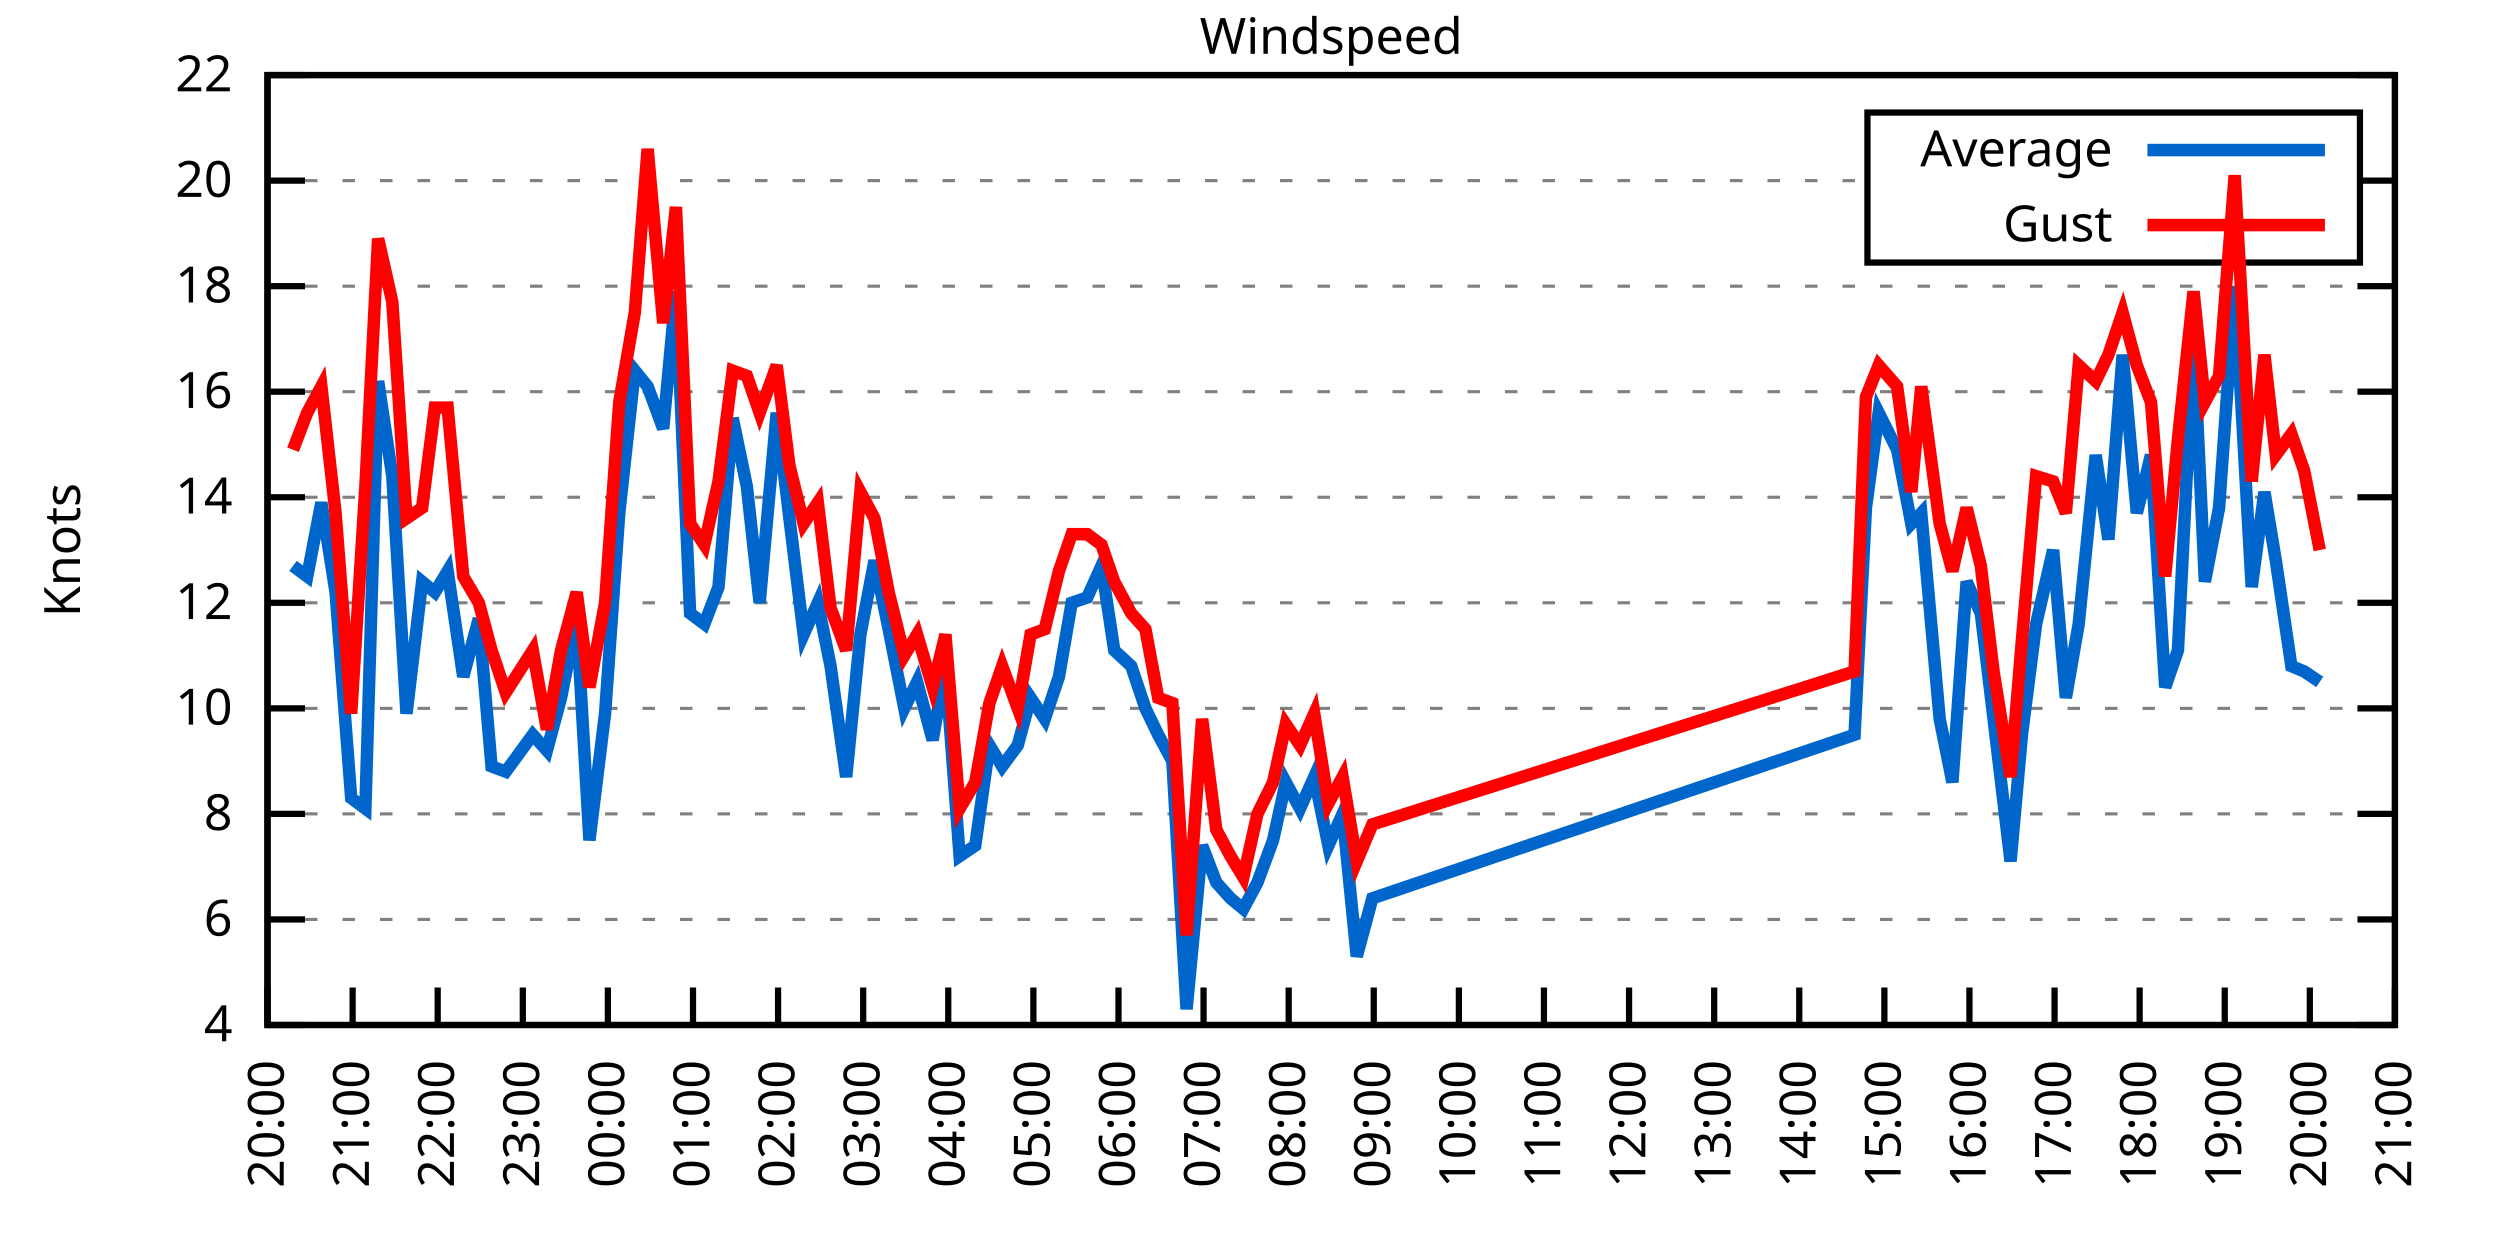
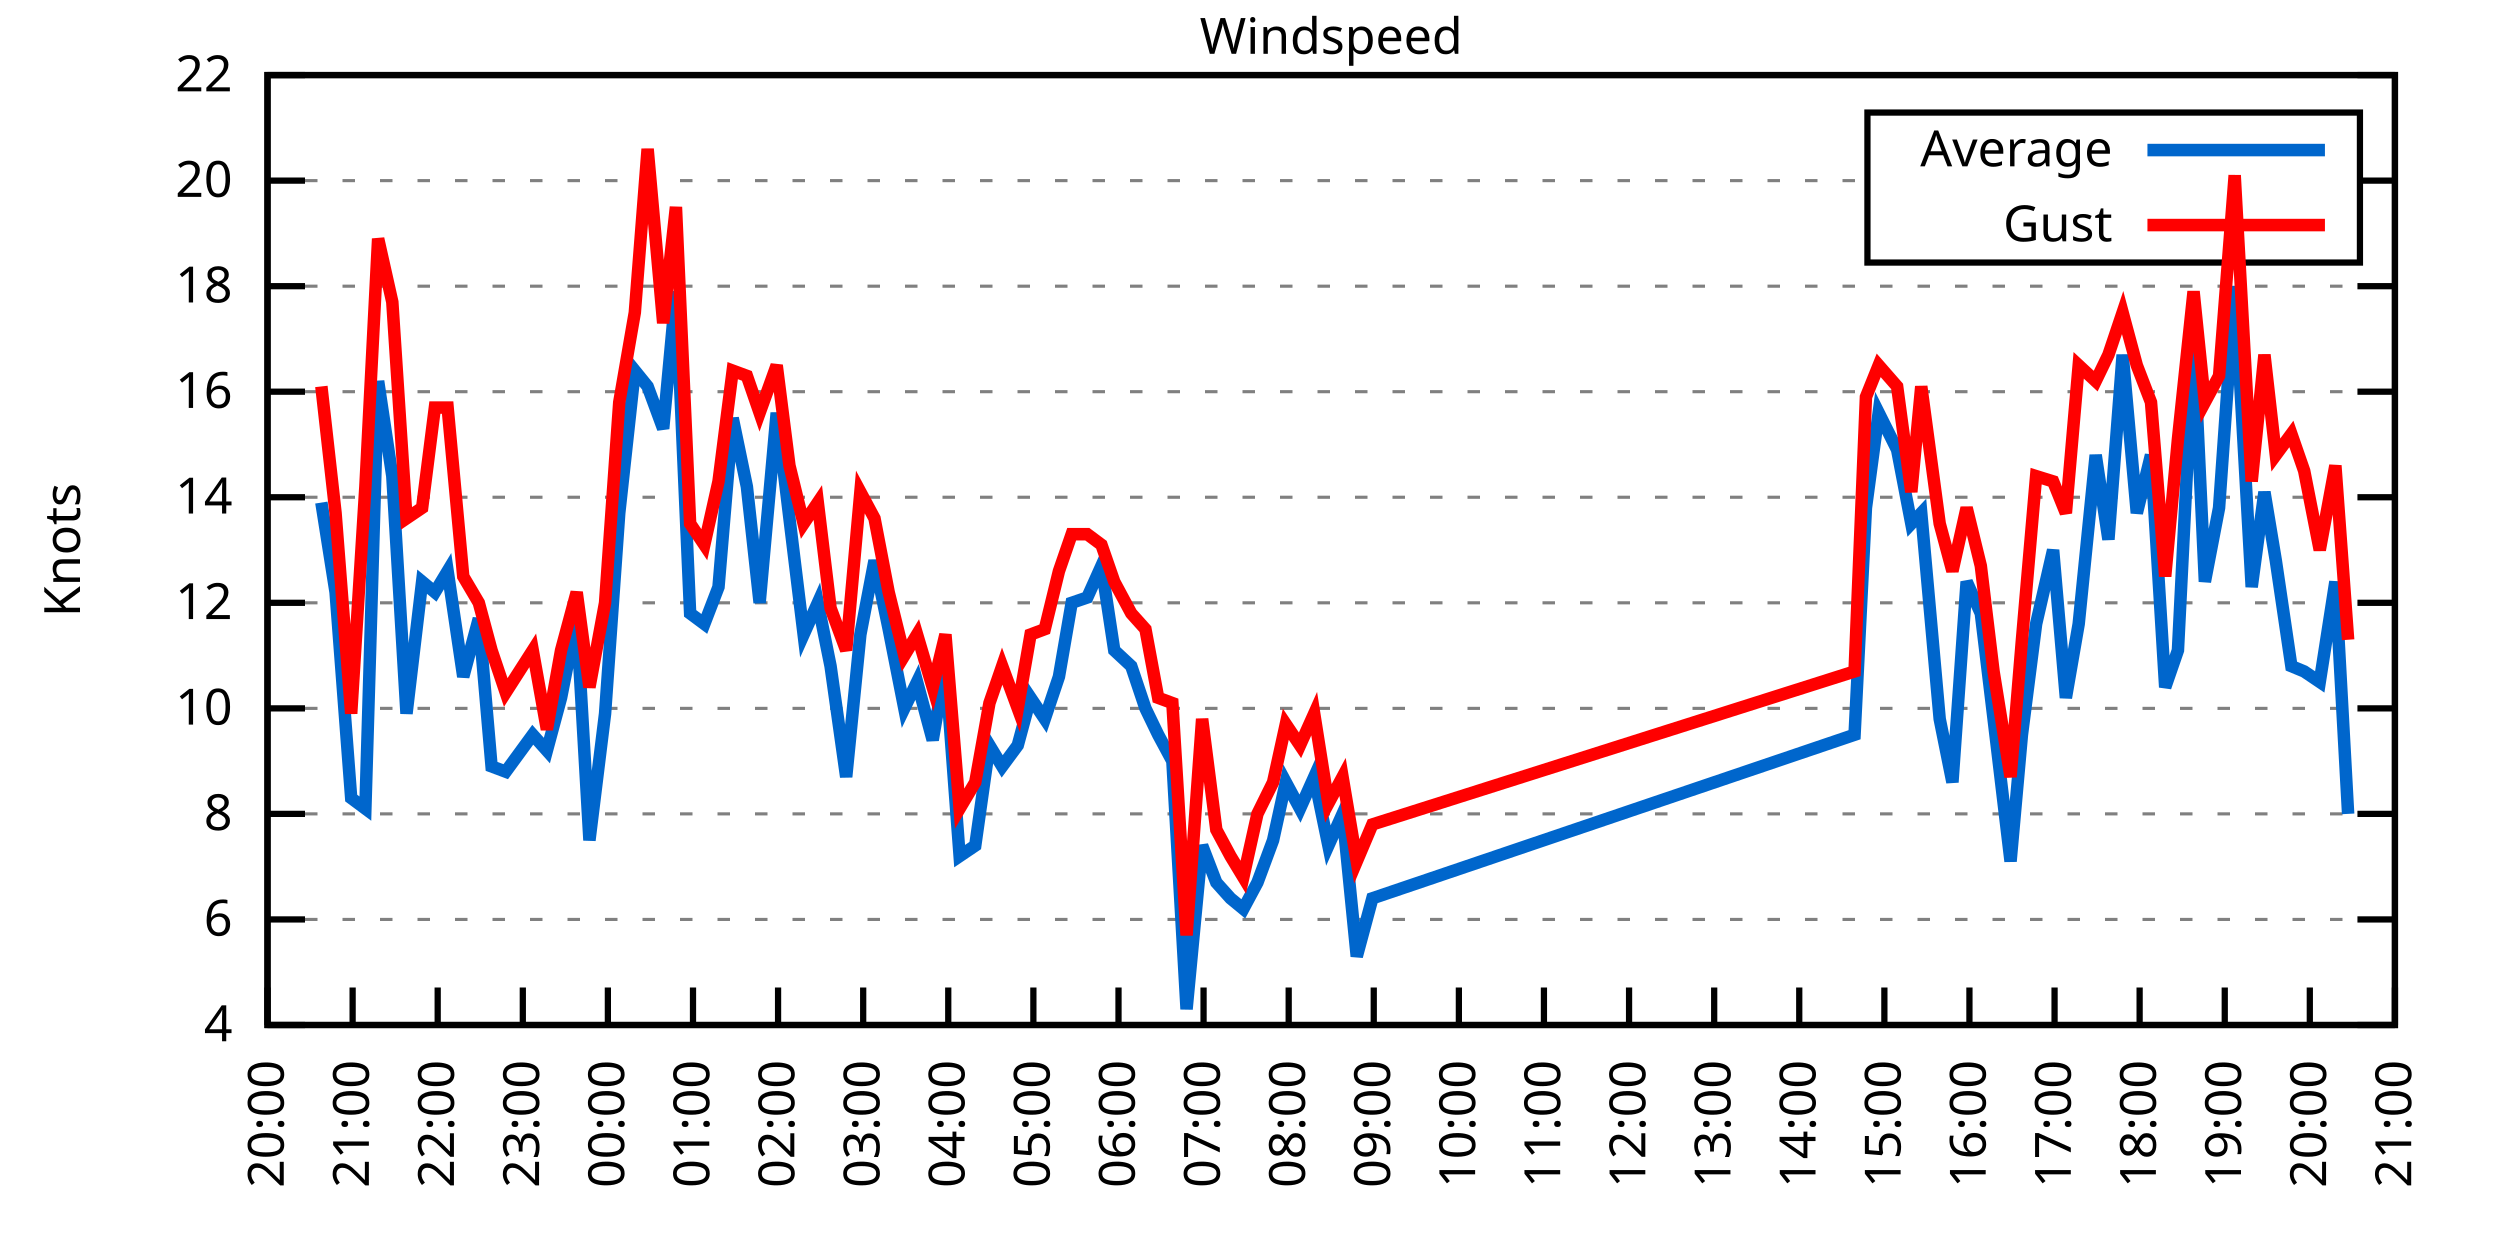
<svg xmlns="http://www.w3.org/2000/svg" xmlns:xlink="http://www.w3.org/1999/xlink" width="400" height="200" viewBox="0 0 400 200">
  <g id="gnuplot_canvas">
    <rect x="0" y="0" width="400" height="200" fill="none" />
    <defs>
      <circle id="gpDot" r="0.5" stroke-width="0.5" stroke="currentColor" />
      <path id="gpPt0" stroke-width="0.333" stroke="currentColor" d="M-1,0 h2 M0,-1 v2" />
      <path id="gpPt1" stroke-width="0.333" stroke="currentColor" d="M-1,-1 L1,1 M1,-1 L-1,1" />
      <path id="gpPt2" stroke-width="0.333" stroke="currentColor" d="M-1,0 L1,0 M0,-1 L0,1 M-1,-1 L1,1 M-1,1 L1,-1" />
      <rect id="gpPt3" stroke-width="0.333" stroke="currentColor" x="-1" y="-1" width="2" height="2" />
      <rect id="gpPt4" stroke-width="0.333" stroke="currentColor" fill="currentColor" x="-1" y="-1" width="2" height="2" />
      <circle id="gpPt5" stroke-width="0.333" stroke="currentColor" cx="0" cy="0" r="1" />
      <use xlink:href="#gpPt5" id="gpPt6" fill="currentColor" stroke="none" />
      <path id="gpPt7" stroke-width="0.333" stroke="currentColor" d="M0,-1.33 L-1.33,0.67 L1.33,0.67 z" />
      <use xlink:href="#gpPt7" id="gpPt8" fill="currentColor" stroke="none" />
      <use xlink:href="#gpPt7" id="gpPt9" stroke="currentColor" transform="rotate(180)" />
      <use xlink:href="#gpPt9" id="gpPt10" fill="currentColor" stroke="none" />
      <use xlink:href="#gpPt3" id="gpPt11" stroke="currentColor" transform="rotate(45)" />
      <use xlink:href="#gpPt11" id="gpPt12" fill="currentColor" stroke="none" />
      <path id="gpPt13" stroke-width="0.333" stroke="currentColor" d="M0,1.330 L1.265,0.411 L0.782,-1.067 L-0.782,-1.076 L-1.265,0.411 z" />
      <use xlink:href="#gpPt13" id="gpPt14" fill="currentColor" stroke="none" />
      <filter id="textbox" filterUnits="objectBoundingBox" x="0" y="0" height="1" width="1">
        <feFlood flood-color="white" flood-opacity="1" result="bgnd" />
        <feComposite in="SourceGraphic" in2="bgnd" operator="atop" />
      </filter>
      <filter id="greybox" filterUnits="objectBoundingBox" x="0" y="0" height="1" width="1">
        <feFlood flood-color="lightgrey" flood-opacity="1" result="grey" />
        <feComposite in="SourceGraphic" in2="grey" operator="atop" />
      </filter>
    </defs>
    <g fill="none" color="white" stroke="currentColor" stroke-width="1.00" stroke-linecap="butt" stroke-linejoin="miter">
</g>
    <g fill="none" color="black" stroke="currentColor" stroke-width="1.00" stroke-linecap="butt" stroke-linejoin="miter">
      <g stroke="none" shape-rendering="crispEdges">
        <polygon fill="rgb(255, 255, 255)" points="42.80,164.00 383.18,164.00 383.18,12.02 42.80,12.02 " />
      </g>
    </g>
    <g fill="none" color="black" stroke="currentColor" stroke-width="1.00" stroke-linecap="butt" stroke-linejoin="miter">
</g>
    <g fill="none" color="black" stroke="black" stroke-width="0.50" stroke-linecap="butt" stroke-linejoin="miter">
</g>
    <g fill="none" color="gray" stroke="currentColor" stroke-width="0.50" stroke-linecap="butt" stroke-linejoin="miter">
      <path stroke="gray" stroke-dasharray="2,4" class="gridline" d="M42.80,164.00 L383.19,164.00  " />
    </g>
    <g fill="none" color="gray" stroke="gray" stroke-width="1.00" stroke-linecap="butt" stroke-linejoin="miter">
</g>
    <g fill="none" color="black" stroke="currentColor" stroke-width="1.00" stroke-linecap="butt" stroke-linejoin="miter">
      <path stroke="black" d="M42.80,164.00 L48.80,164.00 M383.19,164.00 L377.19,164.00  " />
      <g transform="translate(37.20,166.60)" stroke="none" fill="black" font-family="Sans" font-size="8.00" text-anchor="end">
        <text>
          <tspan font-family="Sans"> 4</tspan>
        </text>
      </g>
    </g>
    <g fill="none" color="black" stroke="currentColor" stroke-width="1.00" stroke-linecap="butt" stroke-linejoin="miter">
</g>
    <g fill="none" color="black" stroke="black" stroke-width="0.50" stroke-linecap="butt" stroke-linejoin="miter">
</g>
    <g fill="none" color="gray" stroke="currentColor" stroke-width="0.50" stroke-linecap="butt" stroke-linejoin="miter">
      <path stroke="gray" stroke-dasharray="2,4" class="gridline" d="M42.80,147.11 L383.19,147.11  " />
    </g>
    <g fill="none" color="gray" stroke="gray" stroke-width="1.00" stroke-linecap="butt" stroke-linejoin="miter">
</g>
    <g fill="none" color="black" stroke="currentColor" stroke-width="1.00" stroke-linecap="butt" stroke-linejoin="miter">
      <path stroke="black" d="M42.80,147.11 L48.80,147.11 M383.19,147.11 L377.19,147.11  " />
      <g transform="translate(37.20,149.71)" stroke="none" fill="black" font-family="Sans" font-size="8.00" text-anchor="end">
        <text>
          <tspan font-family="Sans"> 6</tspan>
        </text>
      </g>
    </g>
    <g fill="none" color="black" stroke="currentColor" stroke-width="1.00" stroke-linecap="butt" stroke-linejoin="miter">
</g>
    <g fill="none" color="black" stroke="black" stroke-width="0.50" stroke-linecap="butt" stroke-linejoin="miter">
</g>
    <g fill="none" color="gray" stroke="currentColor" stroke-width="0.50" stroke-linecap="butt" stroke-linejoin="miter">
      <path stroke="gray" stroke-dasharray="2,4" class="gridline" d="M42.80,130.22 L383.19,130.22  " />
    </g>
    <g fill="none" color="gray" stroke="gray" stroke-width="1.00" stroke-linecap="butt" stroke-linejoin="miter">
</g>
    <g fill="none" color="black" stroke="currentColor" stroke-width="1.00" stroke-linecap="butt" stroke-linejoin="miter">
      <path stroke="black" d="M42.80,130.22 L48.80,130.22 M383.19,130.22 L377.19,130.22  " />
      <g transform="translate(37.20,132.82)" stroke="none" fill="black" font-family="Sans" font-size="8.00" text-anchor="end">
        <text>
          <tspan font-family="Sans"> 8</tspan>
        </text>
      </g>
    </g>
    <g fill="none" color="black" stroke="currentColor" stroke-width="1.00" stroke-linecap="butt" stroke-linejoin="miter">
</g>
    <g fill="none" color="black" stroke="black" stroke-width="0.50" stroke-linecap="butt" stroke-linejoin="miter">
</g>
    <g fill="none" color="gray" stroke="currentColor" stroke-width="0.50" stroke-linecap="butt" stroke-linejoin="miter">
      <path stroke="gray" stroke-dasharray="2,4" class="gridline" d="M42.80,113.34 L383.19,113.34  " />
    </g>
    <g fill="none" color="gray" stroke="gray" stroke-width="1.00" stroke-linecap="butt" stroke-linejoin="miter">
</g>
    <g fill="none" color="black" stroke="currentColor" stroke-width="1.00" stroke-linecap="butt" stroke-linejoin="miter">
      <path stroke="black" d="M42.80,113.34 L48.80,113.34 M383.19,113.34 L377.19,113.34  " />
      <g transform="translate(37.20,115.94)" stroke="none" fill="black" font-family="Sans" font-size="8.00" text-anchor="end">
        <text>
          <tspan font-family="Sans"> 10</tspan>
        </text>
      </g>
    </g>
    <g fill="none" color="black" stroke="currentColor" stroke-width="1.00" stroke-linecap="butt" stroke-linejoin="miter">
</g>
    <g fill="none" color="black" stroke="black" stroke-width="0.50" stroke-linecap="butt" stroke-linejoin="miter">
</g>
    <g fill="none" color="gray" stroke="currentColor" stroke-width="0.50" stroke-linecap="butt" stroke-linejoin="miter">
      <path stroke="gray" stroke-dasharray="2,4" class="gridline" d="M42.80,96.45 L383.19,96.45  " />
    </g>
    <g fill="none" color="gray" stroke="gray" stroke-width="1.00" stroke-linecap="butt" stroke-linejoin="miter">
</g>
    <g fill="none" color="black" stroke="currentColor" stroke-width="1.00" stroke-linecap="butt" stroke-linejoin="miter">
      <path stroke="black" d="M42.80,96.45 L48.80,96.45 M383.19,96.45 L377.19,96.45  " />
      <g transform="translate(37.20,99.05)" stroke="none" fill="black" font-family="Sans" font-size="8.00" text-anchor="end">
        <text>
          <tspan font-family="Sans"> 12</tspan>
        </text>
      </g>
    </g>
    <g fill="none" color="black" stroke="currentColor" stroke-width="1.00" stroke-linecap="butt" stroke-linejoin="miter">
</g>
    <g fill="none" color="black" stroke="black" stroke-width="0.50" stroke-linecap="butt" stroke-linejoin="miter">
</g>
    <g fill="none" color="gray" stroke="currentColor" stroke-width="0.50" stroke-linecap="butt" stroke-linejoin="miter">
      <path stroke="gray" stroke-dasharray="2,4" class="gridline" d="M42.80,79.56 L383.19,79.56  " />
    </g>
    <g fill="none" color="gray" stroke="gray" stroke-width="1.00" stroke-linecap="butt" stroke-linejoin="miter">
</g>
    <g fill="none" color="black" stroke="currentColor" stroke-width="1.00" stroke-linecap="butt" stroke-linejoin="miter">
      <path stroke="black" d="M42.80,79.56 L48.80,79.56 M383.19,79.56 L377.19,79.56  " />
      <g transform="translate(37.20,82.16)" stroke="none" fill="black" font-family="Sans" font-size="8.00" text-anchor="end">
        <text>
          <tspan font-family="Sans"> 14</tspan>
        </text>
      </g>
    </g>
    <g fill="none" color="black" stroke="currentColor" stroke-width="1.00" stroke-linecap="butt" stroke-linejoin="miter">
</g>
    <g fill="none" color="black" stroke="black" stroke-width="0.50" stroke-linecap="butt" stroke-linejoin="miter">
</g>
    <g fill="none" color="gray" stroke="currentColor" stroke-width="0.50" stroke-linecap="butt" stroke-linejoin="miter">
      <path stroke="gray" stroke-dasharray="2,4" class="gridline" d="M42.80,62.67 L383.19,62.67  " />
    </g>
    <g fill="none" color="gray" stroke="gray" stroke-width="1.00" stroke-linecap="butt" stroke-linejoin="miter">
</g>
    <g fill="none" color="black" stroke="currentColor" stroke-width="1.00" stroke-linecap="butt" stroke-linejoin="miter">
      <path stroke="black" d="M42.80,62.67 L48.80,62.67 M383.19,62.67 L377.19,62.67  " />
      <g transform="translate(37.20,65.27)" stroke="none" fill="black" font-family="Sans" font-size="8.00" text-anchor="end">
        <text>
          <tspan font-family="Sans"> 16</tspan>
        </text>
      </g>
    </g>
    <g fill="none" color="black" stroke="currentColor" stroke-width="1.00" stroke-linecap="butt" stroke-linejoin="miter">
</g>
    <g fill="none" color="black" stroke="black" stroke-width="0.50" stroke-linecap="butt" stroke-linejoin="miter">
</g>
    <g fill="none" color="gray" stroke="currentColor" stroke-width="0.50" stroke-linecap="butt" stroke-linejoin="miter">
      <path stroke="gray" stroke-dasharray="2,4" class="gridline" d="M42.80,45.79 L383.19,45.79  " />
    </g>
    <g fill="none" color="gray" stroke="gray" stroke-width="1.00" stroke-linecap="butt" stroke-linejoin="miter">
</g>
    <g fill="none" color="black" stroke="currentColor" stroke-width="1.00" stroke-linecap="butt" stroke-linejoin="miter">
      <path stroke="black" d="M42.80,45.79 L48.80,45.79 M383.19,45.79 L377.19,45.79  " />
      <g transform="translate(37.20,48.39)" stroke="none" fill="black" font-family="Sans" font-size="8.00" text-anchor="end">
        <text>
          <tspan font-family="Sans"> 18</tspan>
        </text>
      </g>
    </g>
    <g fill="none" color="black" stroke="currentColor" stroke-width="1.00" stroke-linecap="butt" stroke-linejoin="miter">
</g>
    <g fill="none" color="black" stroke="black" stroke-width="0.50" stroke-linecap="butt" stroke-linejoin="miter">
</g>
    <g fill="none" color="gray" stroke="currentColor" stroke-width="0.50" stroke-linecap="butt" stroke-linejoin="miter">
      <path stroke="gray" stroke-dasharray="2,4" class="gridline" d="M42.80,28.90 L298.79,28.90 M377.59,28.90 L383.19,28.90  " />
    </g>
    <g fill="none" color="gray" stroke="gray" stroke-width="1.00" stroke-linecap="butt" stroke-linejoin="miter">
</g>
    <g fill="none" color="black" stroke="currentColor" stroke-width="1.00" stroke-linecap="butt" stroke-linejoin="miter">
      <path stroke="black" d="M42.80,28.90 L48.80,28.90 M383.19,28.90 L377.19,28.90  " />
      <g transform="translate(37.20,31.50)" stroke="none" fill="black" font-family="Sans" font-size="8.00" text-anchor="end">
        <text>
          <tspan font-family="Sans"> 20</tspan>
        </text>
      </g>
    </g>
    <g fill="none" color="black" stroke="currentColor" stroke-width="1.00" stroke-linecap="butt" stroke-linejoin="miter">
</g>
    <g fill="none" color="black" stroke="black" stroke-width="0.50" stroke-linecap="butt" stroke-linejoin="miter">
</g>
    <g fill="none" color="gray" stroke="currentColor" stroke-width="0.50" stroke-linecap="butt" stroke-linejoin="miter">
      <path stroke="gray" stroke-dasharray="2,4" class="gridline" d="M42.80,12.01 L383.19,12.01  " />
    </g>
    <g fill="none" color="gray" stroke="gray" stroke-width="1.00" stroke-linecap="butt" stroke-linejoin="miter">
</g>
    <g fill="none" color="black" stroke="currentColor" stroke-width="1.00" stroke-linecap="butt" stroke-linejoin="miter">
      <path stroke="black" d="M42.80,12.01 L48.80,12.01 M383.19,12.01 L377.19,12.01  " />
      <g transform="translate(37.20,14.61)" stroke="none" fill="black" font-family="Sans" font-size="8.00" text-anchor="end">
        <text>
          <tspan font-family="Sans"> 22</tspan>
        </text>
      </g>
    </g>
    <g fill="none" color="black" stroke="currentColor" stroke-width="1.00" stroke-linecap="butt" stroke-linejoin="miter">
      <path stroke="black" d="M42.80,164.00 L42.80,158.00  " />
      <g transform="translate(45.40,169.60) rotate(270.00)" stroke="none" fill="black" font-family="Sans" font-size="8.00" text-anchor="end">
        <text>
          <tspan font-family="Sans">20:00</tspan>
        </text>
      </g>
    </g>
    <g fill="none" color="black" stroke="currentColor" stroke-width="1.00" stroke-linecap="butt" stroke-linejoin="miter">
      <path stroke="black" d="M56.42,164.00 L56.42,158.00  " />
      <g transform="translate(59.02,169.60) rotate(270.00)" stroke="none" fill="black" font-family="Sans" font-size="8.00" text-anchor="end">
        <text>
          <tspan font-family="Sans">21:00</tspan>
        </text>
      </g>
    </g>
    <g fill="none" color="black" stroke="currentColor" stroke-width="1.00" stroke-linecap="butt" stroke-linejoin="miter">
      <path stroke="black" d="M70.03,164.00 L70.03,158.00  " />
      <g transform="translate(72.63,169.60) rotate(270.00)" stroke="none" fill="black" font-family="Sans" font-size="8.00" text-anchor="end">
        <text>
          <tspan font-family="Sans">22:00</tspan>
        </text>
      </g>
    </g>
    <g fill="none" color="black" stroke="currentColor" stroke-width="1.00" stroke-linecap="butt" stroke-linejoin="miter">
      <path stroke="black" d="M83.65,164.00 L83.65,158.00  " />
      <g transform="translate(86.25,169.60) rotate(270.00)" stroke="none" fill="black" font-family="Sans" font-size="8.00" text-anchor="end">
        <text>
          <tspan font-family="Sans">23:00</tspan>
        </text>
      </g>
    </g>
    <g fill="none" color="black" stroke="currentColor" stroke-width="1.00" stroke-linecap="butt" stroke-linejoin="miter">
      <path stroke="black" d="M97.26,164.00 L97.26,158.00  " />
      <g transform="translate(99.86,169.60) rotate(270.00)" stroke="none" fill="black" font-family="Sans" font-size="8.00" text-anchor="end">
        <text>
          <tspan font-family="Sans">00:00</tspan>
        </text>
      </g>
    </g>
    <g fill="none" color="black" stroke="currentColor" stroke-width="1.00" stroke-linecap="butt" stroke-linejoin="miter">
      <path stroke="black" d="M110.88,164.00 L110.88,158.00  " />
      <g transform="translate(113.48,169.60) rotate(270.00)" stroke="none" fill="black" font-family="Sans" font-size="8.00" text-anchor="end">
        <text>
          <tspan font-family="Sans">01:00</tspan>
        </text>
      </g>
    </g>
    <g fill="none" color="black" stroke="currentColor" stroke-width="1.00" stroke-linecap="butt" stroke-linejoin="miter">
      <path stroke="black" d="M124.49,164.00 L124.49,158.00  " />
      <g transform="translate(127.09,169.60) rotate(270.00)" stroke="none" fill="black" font-family="Sans" font-size="8.00" text-anchor="end">
        <text>
          <tspan font-family="Sans">02:00</tspan>
        </text>
      </g>
    </g>
    <g fill="none" color="black" stroke="currentColor" stroke-width="1.00" stroke-linecap="butt" stroke-linejoin="miter">
      <path stroke="black" d="M138.11,164.00 L138.11,158.00  " />
      <g transform="translate(140.71,169.60) rotate(270.00)" stroke="none" fill="black" font-family="Sans" font-size="8.00" text-anchor="end">
        <text>
          <tspan font-family="Sans">03:00</tspan>
        </text>
      </g>
    </g>
    <g fill="none" color="black" stroke="currentColor" stroke-width="1.00" stroke-linecap="butt" stroke-linejoin="miter">
      <path stroke="black" d="M151.72,164.00 L151.72,158.00  " />
      <g transform="translate(154.32,169.60) rotate(270.00)" stroke="none" fill="black" font-family="Sans" font-size="8.00" text-anchor="end">
        <text>
          <tspan font-family="Sans">04:00</tspan>
        </text>
      </g>
    </g>
    <g fill="none" color="black" stroke="currentColor" stroke-width="1.00" stroke-linecap="butt" stroke-linejoin="miter">
      <path stroke="black" d="M165.34,164.00 L165.34,158.00  " />
      <g transform="translate(167.94,169.60) rotate(270.00)" stroke="none" fill="black" font-family="Sans" font-size="8.00" text-anchor="end">
        <text>
          <tspan font-family="Sans">05:00</tspan>
        </text>
      </g>
    </g>
    <g fill="none" color="black" stroke="currentColor" stroke-width="1.00" stroke-linecap="butt" stroke-linejoin="miter">
      <path stroke="black" d="M178.96,164.00 L178.96,158.00  " />
      <g transform="translate(181.56,169.60) rotate(270.00)" stroke="none" fill="black" font-family="Sans" font-size="8.00" text-anchor="end">
        <text>
          <tspan font-family="Sans">06:00</tspan>
        </text>
      </g>
    </g>
    <g fill="none" color="black" stroke="currentColor" stroke-width="1.00" stroke-linecap="butt" stroke-linejoin="miter">
      <path stroke="black" d="M192.57,164.00 L192.57,158.00  " />
      <g transform="translate(195.17,169.60) rotate(270.00)" stroke="none" fill="black" font-family="Sans" font-size="8.00" text-anchor="end">
        <text>
          <tspan font-family="Sans">07:00</tspan>
        </text>
      </g>
    </g>
    <g fill="none" color="black" stroke="currentColor" stroke-width="1.00" stroke-linecap="butt" stroke-linejoin="miter">
      <path stroke="black" d="M206.19,164.00 L206.19,158.00  " />
      <g transform="translate(208.79,169.60) rotate(270.00)" stroke="none" fill="black" font-family="Sans" font-size="8.00" text-anchor="end">
        <text>
          <tspan font-family="Sans">08:00</tspan>
        </text>
      </g>
    </g>
    <g fill="none" color="black" stroke="currentColor" stroke-width="1.00" stroke-linecap="butt" stroke-linejoin="miter">
      <path stroke="black" d="M219.80,164.00 L219.80,158.00  " />
      <g transform="translate(222.40,169.60) rotate(270.00)" stroke="none" fill="black" font-family="Sans" font-size="8.00" text-anchor="end">
        <text>
          <tspan font-family="Sans">09:00</tspan>
        </text>
      </g>
    </g>
    <g fill="none" color="black" stroke="currentColor" stroke-width="1.00" stroke-linecap="butt" stroke-linejoin="miter">
      <path stroke="black" d="M233.42,164.00 L233.42,158.00  " />
      <g transform="translate(236.02,169.60) rotate(270.00)" stroke="none" fill="black" font-family="Sans" font-size="8.00" text-anchor="end">
        <text>
          <tspan font-family="Sans">10:00</tspan>
        </text>
      </g>
    </g>
    <g fill="none" color="black" stroke="currentColor" stroke-width="1.00" stroke-linecap="butt" stroke-linejoin="miter">
      <path stroke="black" d="M247.03,164.00 L247.03,158.00  " />
      <g transform="translate(249.63,169.60) rotate(270.00)" stroke="none" fill="black" font-family="Sans" font-size="8.00" text-anchor="end">
        <text>
          <tspan font-family="Sans">11:00</tspan>
        </text>
      </g>
    </g>
    <g fill="none" color="black" stroke="currentColor" stroke-width="1.00" stroke-linecap="butt" stroke-linejoin="miter">
      <path stroke="black" d="M260.65,164.00 L260.65,158.00  " />
      <g transform="translate(263.25,169.60) rotate(270.00)" stroke="none" fill="black" font-family="Sans" font-size="8.00" text-anchor="end">
        <text>
          <tspan font-family="Sans">12:00</tspan>
        </text>
      </g>
    </g>
    <g fill="none" color="black" stroke="currentColor" stroke-width="1.00" stroke-linecap="butt" stroke-linejoin="miter">
      <path stroke="black" d="M274.27,164.00 L274.27,158.00  " />
      <g transform="translate(276.87,169.60) rotate(270.00)" stroke="none" fill="black" font-family="Sans" font-size="8.00" text-anchor="end">
        <text>
          <tspan font-family="Sans">13:00</tspan>
        </text>
      </g>
    </g>
    <g fill="none" color="black" stroke="currentColor" stroke-width="1.00" stroke-linecap="butt" stroke-linejoin="miter">
      <path stroke="black" d="M287.88,164.00 L287.88,158.00  " />
      <g transform="translate(290.48,169.60) rotate(270.00)" stroke="none" fill="black" font-family="Sans" font-size="8.00" text-anchor="end">
        <text>
          <tspan font-family="Sans">14:00</tspan>
        </text>
      </g>
    </g>
    <g fill="none" color="black" stroke="currentColor" stroke-width="1.00" stroke-linecap="butt" stroke-linejoin="miter">
      <path stroke="black" d="M301.50,164.00 L301.50,158.00  " />
      <g transform="translate(304.10,169.60) rotate(270.00)" stroke="none" fill="black" font-family="Sans" font-size="8.00" text-anchor="end">
        <text>
          <tspan font-family="Sans">15:00</tspan>
        </text>
      </g>
    </g>
    <g fill="none" color="black" stroke="currentColor" stroke-width="1.00" stroke-linecap="butt" stroke-linejoin="miter">
      <path stroke="black" d="M315.11,164.00 L315.11,158.00  " />
      <g transform="translate(317.71,169.60) rotate(270.00)" stroke="none" fill="black" font-family="Sans" font-size="8.00" text-anchor="end">
        <text>
          <tspan font-family="Sans">16:00</tspan>
        </text>
      </g>
    </g>
    <g fill="none" color="black" stroke="currentColor" stroke-width="1.00" stroke-linecap="butt" stroke-linejoin="miter">
      <path stroke="black" d="M328.73,164.00 L328.73,158.00  " />
      <g transform="translate(331.33,169.60) rotate(270.00)" stroke="none" fill="black" font-family="Sans" font-size="8.00" text-anchor="end">
        <text>
          <tspan font-family="Sans">17:00</tspan>
        </text>
      </g>
    </g>
    <g fill="none" color="black" stroke="currentColor" stroke-width="1.00" stroke-linecap="butt" stroke-linejoin="miter">
      <path stroke="black" d="M342.34,164.00 L342.34,158.00  " />
      <g transform="translate(344.94,169.60) rotate(270.00)" stroke="none" fill="black" font-family="Sans" font-size="8.00" text-anchor="end">
        <text>
          <tspan font-family="Sans">18:00</tspan>
        </text>
      </g>
    </g>
    <g fill="none" color="black" stroke="currentColor" stroke-width="1.00" stroke-linecap="butt" stroke-linejoin="miter">
      <path stroke="black" d="M355.96,164.00 L355.96,158.00  " />
      <g transform="translate(358.56,169.60) rotate(270.00)" stroke="none" fill="black" font-family="Sans" font-size="8.00" text-anchor="end">
        <text>
          <tspan font-family="Sans">19:00</tspan>
        </text>
      </g>
    </g>
    <g fill="none" color="black" stroke="currentColor" stroke-width="1.00" stroke-linecap="butt" stroke-linejoin="miter">
      <path stroke="black" d="M369.57,164.00 L369.57,158.00  " />
      <g transform="translate(372.17,169.60) rotate(270.00)" stroke="none" fill="black" font-family="Sans" font-size="8.00" text-anchor="end">
        <text>
          <tspan font-family="Sans">20:00</tspan>
        </text>
      </g>
    </g>
    <g fill="none" color="black" stroke="currentColor" stroke-width="1.00" stroke-linecap="butt" stroke-linejoin="miter">
      <path stroke="black" d="M383.19,164.00 L383.19,158.00  " />
      <g transform="translate(385.79,169.60) rotate(270.00)" stroke="none" fill="black" font-family="Sans" font-size="8.00" text-anchor="end">
        <text>
          <tspan font-family="Sans">21:00</tspan>
        </text>
      </g>
    </g>
    <g fill="none" color="black" stroke="currentColor" stroke-width="1.00" stroke-linecap="butt" stroke-linejoin="miter">
</g>
    <g fill="none" color="black" stroke="currentColor" stroke-width="1.00" stroke-linecap="butt" stroke-linejoin="miter">
      <path stroke="black" d="M42.80,12.01 L42.80,164.00 L383.19,164.00 L383.19,12.01 L42.80,12.01 Z  " />
    </g>
    <g fill="none" color="black" stroke="currentColor" stroke-width="1.00" stroke-linecap="butt" stroke-linejoin="miter">
</g>
    <g fill="none" color="black" stroke="currentColor" stroke-width="1.00" stroke-linecap="butt" stroke-linejoin="miter">
      <path stroke="black" d="M298.79,42.01 L298.79,18.01 L377.59,18.01 L377.59,42.01 L298.79,42.01 Z  " />
    </g>
    <g id="Windspeed_plot_1">
      <g fill="none" color="white" stroke="black" stroke-width="2.00" stroke-linecap="butt" stroke-linejoin="miter">
</g>
      <g fill="none" color="black" stroke="currentColor" stroke-width="2.00" stroke-linecap="butt" stroke-linejoin="miter">
        <g transform="translate(337.99,26.61)" stroke="none" fill="black" font-family="Sans" font-size="8.00" text-anchor="end">
          <text>
            <tspan font-family="Sans">Average</tspan>
          </text>
        </g>
      </g>
      <g fill="none" color="black" stroke="currentColor" stroke-width="2.00" stroke-linecap="butt" stroke-linejoin="miter">
-         <path stroke="rgb(  0, 102, 204)" d="M343.59,24.01 L371.99,24.01 M46.88,90.54 L49.15,92.23 L51.42,80.41 L53.69,94.76 L56.19,127.69 L58.46,129.38   L60.50,60.98 L62.77,76.18 L65.04,114.18 L67.54,93.07 L69.58,94.76 L71.62,91.38 L74.12,108.27 L76.61,98.98   L78.65,122.62 L80.92,123.47 L85.24,117.56 L87.50,120.09 L89.77,111.65 L92.27,98.98 L94.31,134.45 L96.81,114.18   L99.08,82.09 L101.57,59.30 L103.62,61.83 L106.11,68.58 L108.15,46.63 L110.42,98.14 L112.69,99.83 L114.96,93.92   L117.23,66.90 L119.50,77.87 L121.54,96.45 L124.27,66.05 L126.31,82.94 L128.58,101.52 L130.85,96.45 L132.89,106.58   L135.39,124.31 L137.66,101.52 L139.92,89.69 L142.19,100.67 L144.69,113.34 L146.73,109.11 L149.23,118.40 L151.27,106.58   L153.54,136.98 L156.04,135.29 L158.31,119.25 L160.35,122.62 L162.84,119.25 L164.89,111.65 L167.16,115.03 L169.43,108.27   L171.47,96.45 L173.96,95.60 L176.23,90.54 L178.28,104.05 L181.00,106.58 L183.27,113.34 L185.31,117.56 L187.58,121.78   L189.85,161.47 L192.34,135.29 L194.61,141.20 L196.88,143.73 L198.93,145.42 L201.19,141.20 L203.69,134.45 L205.73,125.16   L208.00,129.38 L210.27,124.31 L212.54,135.29 L214.81,130.22 L217.08,153.02 L219.58,143.73 L296.73,117.56 L298.55,81.25   L300.59,66.05 L303.54,71.96 L305.81,83.78 L307.40,82.09 L310.35,115.03 L312.39,125.16 L314.66,93.07 L316.93,98.14   L318.97,115.03 L321.69,137.82 L323.51,117.56 L325.78,99.83 L328.50,88.00 L330.54,111.65 L332.59,99.83 L335.31,72.81   L337.35,86.32 L339.62,56.76 L341.89,82.09 L344.16,72.81 L346.43,109.96 L348.47,104.05 L350.97,54.23 L352.78,93.07   L355.05,81.25 L357.55,45.79 L360.27,93.92 L362.31,78.72 L364.13,89.69 L366.62,106.58 L368.67,107.43 L371.16,109.11    " />
+         <path stroke="rgb(  0, 102, 204)" d="M343.59,24.01 L371.99,24.01 M51.42,80.41 L53.69,94.76 L56.19,127.69 L58.46,129.38 L60.50,60.98 L62.77,76.18   L65.04,114.18 L67.54,93.07 L69.58,94.76 L71.62,91.38 L74.12,108.27 L76.61,98.98 L78.65,122.62 L80.92,123.47   L85.24,117.56 L87.50,120.09 L89.77,111.65 L92.27,98.98 L94.31,134.45 L96.81,114.18 L99.08,82.09 L101.57,59.30   L103.62,61.83 L106.11,68.58 L108.15,46.63 L110.42,98.14 L112.69,99.83 L114.96,93.92 L117.23,66.90 L119.50,77.87   L121.54,96.45 L124.27,66.05 L126.31,82.94 L128.58,101.52 L130.85,96.45 L132.89,106.58 L135.39,124.31 L137.66,101.52   L139.92,89.69 L142.19,100.67 L144.69,113.34 L146.73,109.11 L149.23,118.40 L151.27,106.58 L153.54,136.98 L156.04,135.29   L158.31,119.25 L160.35,122.62 L162.84,119.25 L164.89,111.65 L167.16,115.03 L169.43,108.27 L171.47,96.45 L173.96,95.60   L176.23,90.54 L178.28,104.05 L181.00,106.58 L183.27,113.34 L185.31,117.56 L187.58,121.78 L189.85,161.47 L192.34,135.29   L194.61,141.20 L196.88,143.73 L198.93,145.42 L201.19,141.20 L203.69,134.45 L205.73,125.16 L208.00,129.38 L210.27,124.31   L212.54,135.29 L214.81,130.22 L217.08,153.02 L219.58,143.73 L296.73,117.56 L298.55,81.25 L300.59,66.05 L303.54,71.96   L305.81,83.78 L307.40,82.09 L310.35,115.03 L312.39,125.16 L314.66,93.07 L316.93,98.14 L318.97,115.03 L321.69,137.82   L323.51,117.56 L325.78,99.83 L328.50,88.00 L330.54,111.65 L332.59,99.83 L335.31,72.81 L337.35,86.32 L339.62,56.76   L341.89,82.09 L344.16,72.81 L346.43,109.96 L348.47,104.05 L350.97,54.23 L352.78,93.07 L355.05,81.25 L357.55,45.79   L360.27,93.92 L362.31,78.72 L364.13,89.69 L366.62,106.58 L368.67,107.43 L371.16,109.11 L373.66,93.07 L375.70,130.22    " />
      </g>
    </g>
    <g id="Windspeed_plot_2">
      <g fill="none" color="black" stroke="currentColor" stroke-width="2.00" stroke-linecap="butt" stroke-linejoin="miter">
        <g transform="translate(337.99,38.61)" stroke="none" fill="black" font-family="Sans" font-size="8.00" text-anchor="end">
          <text>
            <tspan font-family="Sans">Gust</tspan>
          </text>
        </g>
      </g>
      <g fill="none" color="black" stroke="currentColor" stroke-width="2.00" stroke-linecap="butt" stroke-linejoin="miter">
-         <path stroke="rgb(255,   0,   0)" d="M343.59,36.01 L371.99,36.01 M46.88,71.96 L49.15,66.05 L51.42,61.83 L53.69,82.09 L56.19,114.18 L58.46,77.87   L60.50,38.19 L62.77,48.32 L65.04,82.94 L67.54,81.25 L69.58,65.21 L71.62,65.21 L74.12,92.23 L76.61,96.45   L78.65,104.05 L80.92,110.80 L85.24,104.05 L87.50,116.71 L89.77,104.05 L92.27,94.76 L94.31,109.96 L96.81,96.45   L99.08,64.36 L101.57,50.01 L103.62,23.83 L106.11,51.70 L108.15,33.12 L110.42,83.78 L112.69,87.16 L114.96,77.03   L117.23,59.30 L119.50,60.14 L121.54,66.05 L124.27,58.45 L126.31,74.49 L128.58,83.78 L130.85,80.41 L132.89,97.29   L135.39,104.05 L137.66,78.72 L139.92,82.94 L142.19,94.76 L144.69,104.89 L146.73,101.52 L149.23,109.96 L151.27,101.52   L153.54,129.38 L156.04,125.16 L158.31,112.49 L160.35,106.58 L162.84,113.34 L164.89,101.52 L167.16,100.67 L169.43,91.38   L171.47,85.47 L173.96,85.47 L176.23,87.16 L178.28,93.07 L181.00,98.14 L183.27,100.67 L185.31,111.65 L187.58,112.49   L189.85,149.65 L192.34,115.03 L194.61,132.76 L196.88,136.98 L198.93,140.36 L201.19,130.22 L203.69,125.16 L205.73,115.87   L208.00,119.25 L210.27,114.18 L212.54,128.54 L214.81,124.31 L217.08,137.82 L219.58,131.91 L296.73,107.43 L298.55,63.52   L300.59,58.45 L303.54,61.83 L305.81,78.72 L307.40,61.83 L310.35,83.78 L312.39,91.38 L314.66,81.25 L316.93,90.54   L318.97,107.43 L321.69,124.31 L323.51,102.36 L325.78,76.18 L328.50,77.03 L330.54,82.09 L332.59,58.45 L335.31,60.98   L337.35,56.76 L339.62,50.01 L341.89,58.45 L344.16,64.36 L346.43,92.23 L348.47,70.27 L350.97,46.63 L352.78,64.36   L355.05,60.14 L357.55,28.05 L360.27,77.03 L362.31,56.76 L364.13,72.81 L366.62,69.43 L368.67,75.34 L371.16,88.00    " />
+         <path stroke="rgb(255,   0,   0)" d="M343.59,36.01 L371.99,36.01 M51.42,61.83 L53.69,82.09 L56.19,114.18 L58.46,77.87 L60.50,38.19 L62.77,48.32   L65.04,82.94 L67.54,81.25 L69.58,65.21 L71.62,65.21 L74.12,92.23 L76.61,96.45 L78.65,104.05 L80.92,110.80   L85.24,104.05 L87.50,116.71 L89.77,104.05 L92.27,94.76 L94.31,109.96 L96.81,96.45 L99.08,64.36 L101.57,50.01   L103.62,23.83 L106.11,51.70 L108.15,33.12 L110.42,83.78 L112.69,87.16 L114.96,77.03 L117.23,59.30 L119.50,60.14   L121.54,66.05 L124.27,58.45 L126.31,74.49 L128.58,83.78 L130.85,80.41 L132.89,97.29 L135.39,104.05 L137.66,78.72   L139.92,82.94 L142.19,94.76 L144.69,104.89 L146.73,101.52 L149.23,109.96 L151.27,101.52 L153.54,129.38 L156.04,125.16   L158.31,112.49 L160.35,106.58 L162.84,113.34 L164.89,101.52 L167.16,100.67 L169.43,91.38 L171.47,85.47 L173.96,85.47   L176.23,87.16 L178.28,93.07 L181.00,98.14 L183.27,100.67 L185.31,111.65 L187.58,112.49 L189.85,149.65 L192.34,115.03   L194.61,132.76 L196.88,136.98 L198.93,140.36 L201.19,130.22 L203.69,125.16 L205.73,115.87 L208.00,119.25 L210.27,114.18   L212.54,128.54 L214.81,124.31 L217.08,137.82 L219.58,131.91 L296.73,107.43 L298.55,63.52 L300.59,58.45 L303.54,61.83   L305.81,78.72 L307.40,61.83 L310.35,83.78 L312.39,91.38 L314.66,81.25 L316.93,90.54 L318.97,107.43 L321.69,124.31   L323.51,102.36 L325.78,76.18 L328.50,77.03 L330.54,82.09 L332.59,58.45 L335.31,60.98 L337.35,56.76 L339.62,50.01   L341.89,58.45 L344.16,64.36 L346.43,92.23 L348.47,70.27 L350.97,46.63 L352.78,64.36 L355.05,60.14 L357.55,28.05   L360.27,77.03 L362.31,56.76 L364.13,72.81 L366.62,69.43 L368.67,75.34 L371.16,88.00 L373.66,74.49 L375.70,102.36    " />
      </g>
    </g>
    <g fill="none" color="black" stroke="currentColor" stroke-width="2.00" stroke-linecap="butt" stroke-linejoin="miter">
</g>
    <g fill="none" color="black" stroke="black" stroke-width="1.00" stroke-linecap="butt" stroke-linejoin="miter">
</g>
    <g fill="none" color="black" stroke="currentColor" stroke-width="1.00" stroke-linecap="butt" stroke-linejoin="miter">
      <path stroke="black" d="M42.80,12.01 L42.80,164.00 L383.19,164.00 L383.19,12.01 L42.80,12.01 Z  " />
      <g transform="translate(12.80,88.01) rotate(270.00)" stroke="none" fill="black" font-family="Sans" font-size="8.00" text-anchor="middle">
        <text>
          <tspan font-family="Sans">Knots</tspan>
        </text>
      </g>
    </g>
    <g fill="none" color="black" stroke="currentColor" stroke-width="1.00" stroke-linecap="butt" stroke-linejoin="miter">
</g>
    <g fill="none" color="black" stroke="currentColor" stroke-width="1.00" stroke-linecap="butt" stroke-linejoin="miter">
      <g transform="translate(212.99,8.61)" stroke="none" fill="black" font-family="Sans" font-size="8.00" text-anchor="middle">
        <text>
          <tspan font-family="Sans">Windspeed</tspan>
        </text>
      </g>
    </g>
    <g fill="none" color="black" stroke="currentColor" stroke-width="1.00" stroke-linecap="butt" stroke-linejoin="miter">
</g>
  </g>
</svg>
